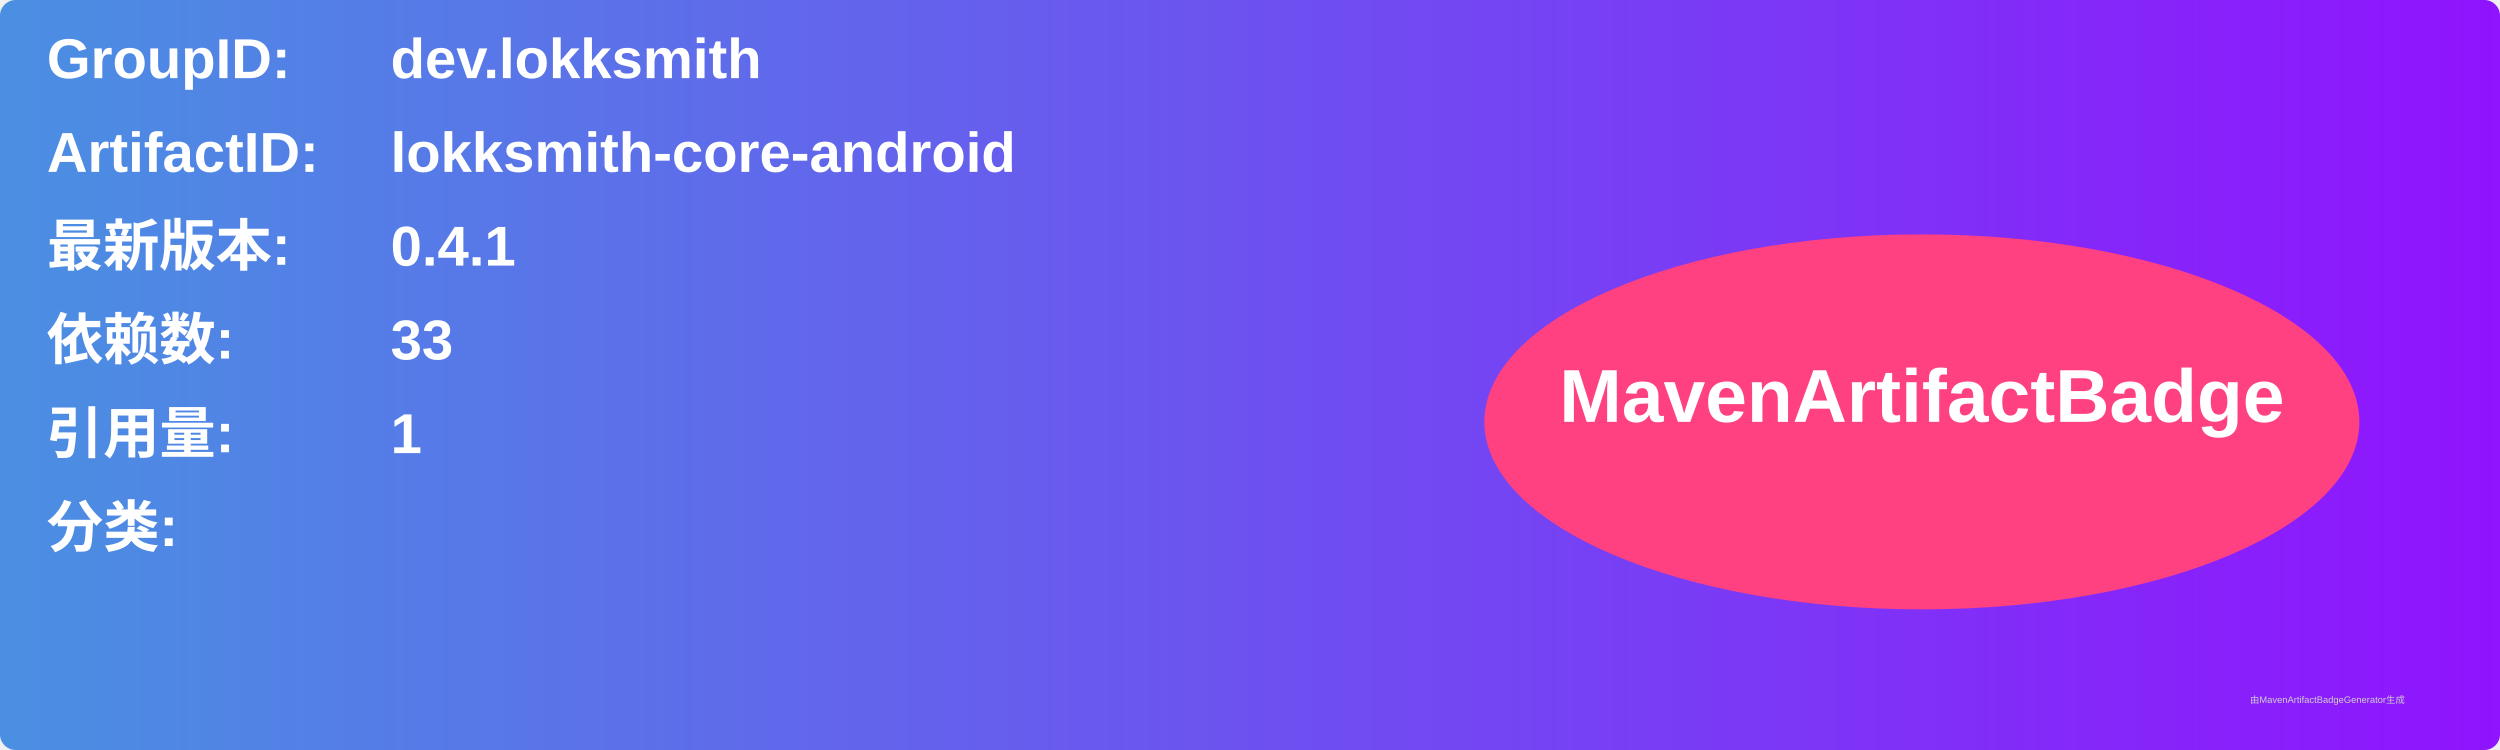
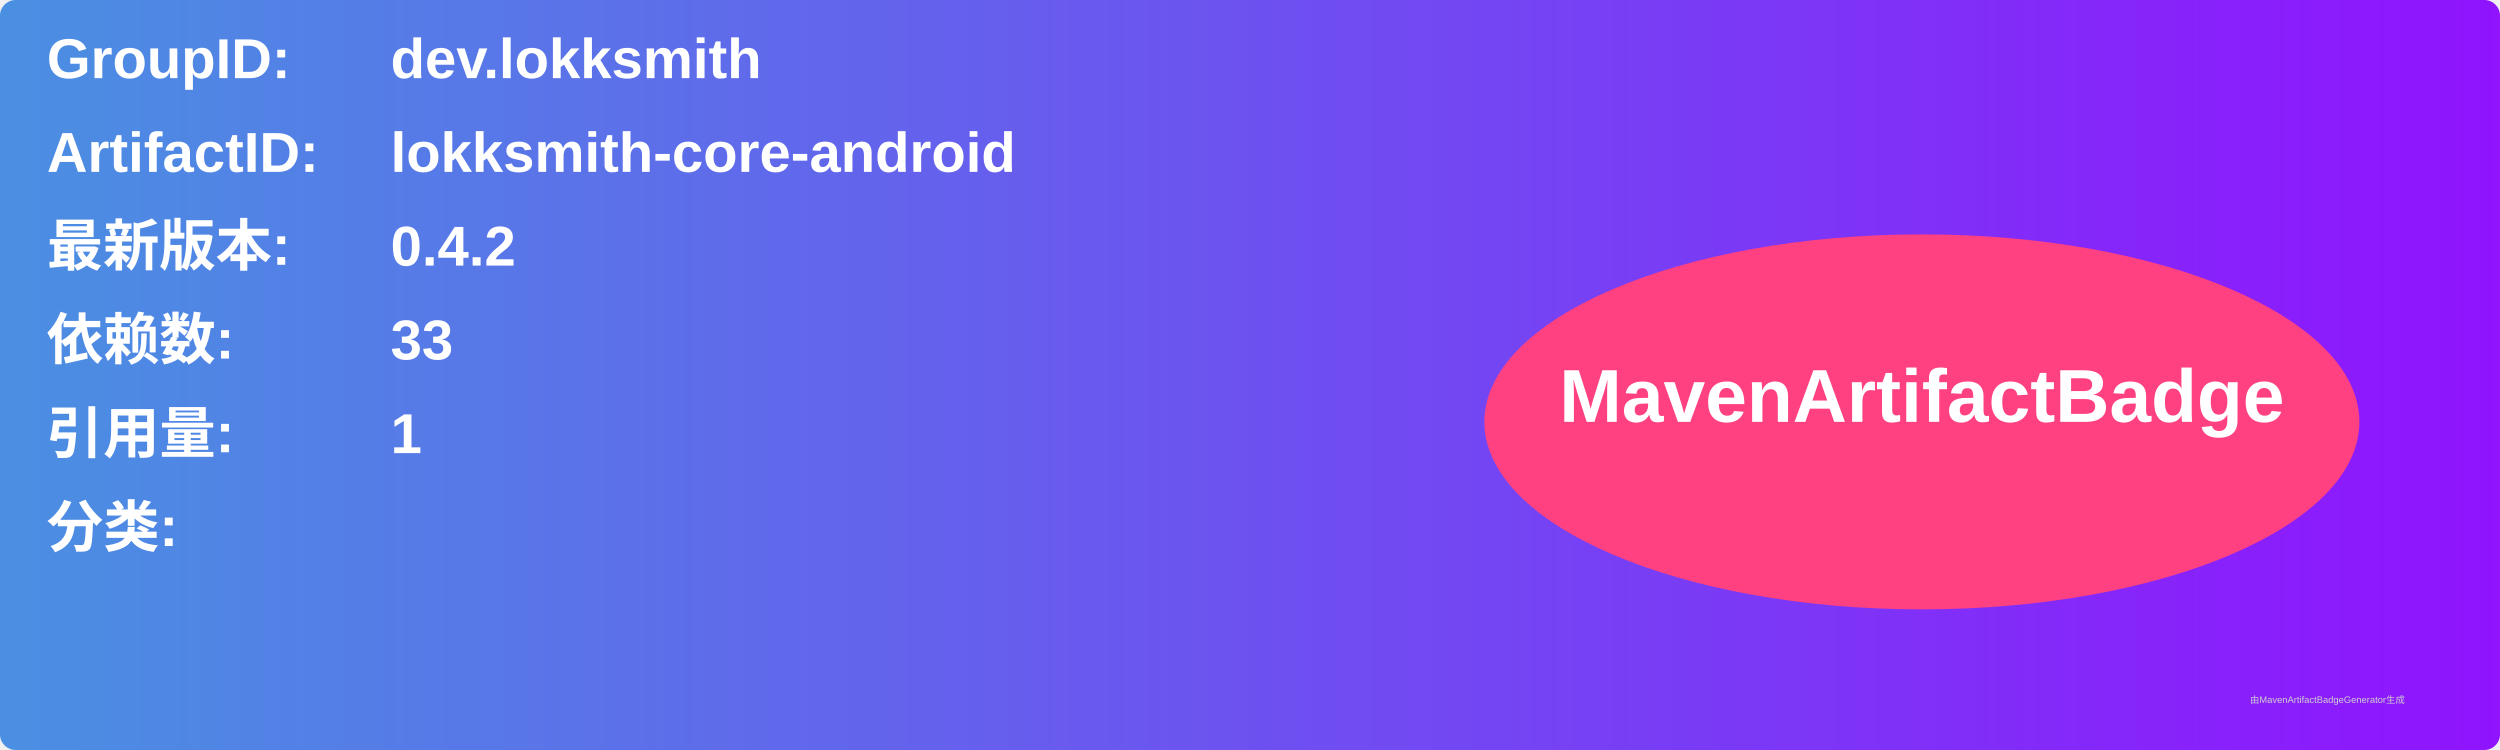
<svg xmlns="http://www.w3.org/2000/svg" width="800" height="240" viewBox="0 0 800 240">
  <linearGradient id="grad" x1="0%" y1="0%" x2="100%" y2="0%">
    <stop offset="0%" stop-color="#4a90e2" />
    <stop offset="100%" stop-color="#9013fe" />
  </linearGradient>
  <rect width="100%" height="100%" rx="5" ry="5" fill="url(#grad)" />
  <g transform="translate(15, 15)">
    <text x="0" y="10" font-family="Arial" font-size="18" fill="white" font-weight="bold" width="260">GroupID:</text>
    <text x="110" y="10" font-family="Arial" font-size="18" fill="white" font-weight="bold" width="460">dev.lokksmith</text>
    <text x="0" y="40" font-family="Arial" font-size="18" fill="white" font-weight="bold" width="260">ArtifactID:</text>
    <text x="110" y="40" font-family="Arial" font-size="18" fill="white" font-weight="bold" width="460">lokksmith-core-android</text>
    <text x="0" y="70" font-family="Arial" font-size="18" fill="white" font-weight="bold">最新版本:</text>
    <text x="110" y="70" font-family="Arial" font-size="18" fill="white" font-weight="bold">
-       <tspan font-weight="bold">0.4.1</tspan>
+       <tspan font-weight="bold">0.4.2</tspan>
    </text>
    <text x="0" y="100" font-family="Arial" font-size="18" fill="white" font-weight="bold">依赖数: </text>
    <text x="110" y="100" font-family="Arial" font-size="18" fill="white">
      <tspan font-weight="bold">33</tspan>
    </text>
    <text x="0" y="130" font-family="Arial" font-size="18" fill="white" font-weight="bold">引用量: </text>
    <text x="110" y="130" font-family="Arial" font-size="18" fill="white">
      <tspan font-weight="bold">1</tspan>
    </text>
    <text x="0" y="160" font-family="Arial" font-size="18" fill="white" font-weight="bold">分类:</text>
    <text x="10" y="190" font-family="Arial" font-size="10" fill="white">
      <tspan font-weight="bold" />
    </text>
    <ellipse cx="600" cy="120" rx="140" ry="60" fill="#ff4081" />
    <text x="600" y="120" text-anchor="middle" font-family="Arial" font-size="24" fill="white" font-weight="bold">MavenArtifactBadge</text>
  </g>
  <text x="720" y="225" font-family="Arial" font-size="3" fill="#d0d0d0">由MavenArtifactBadgeGenerator生成</text>
</svg>
